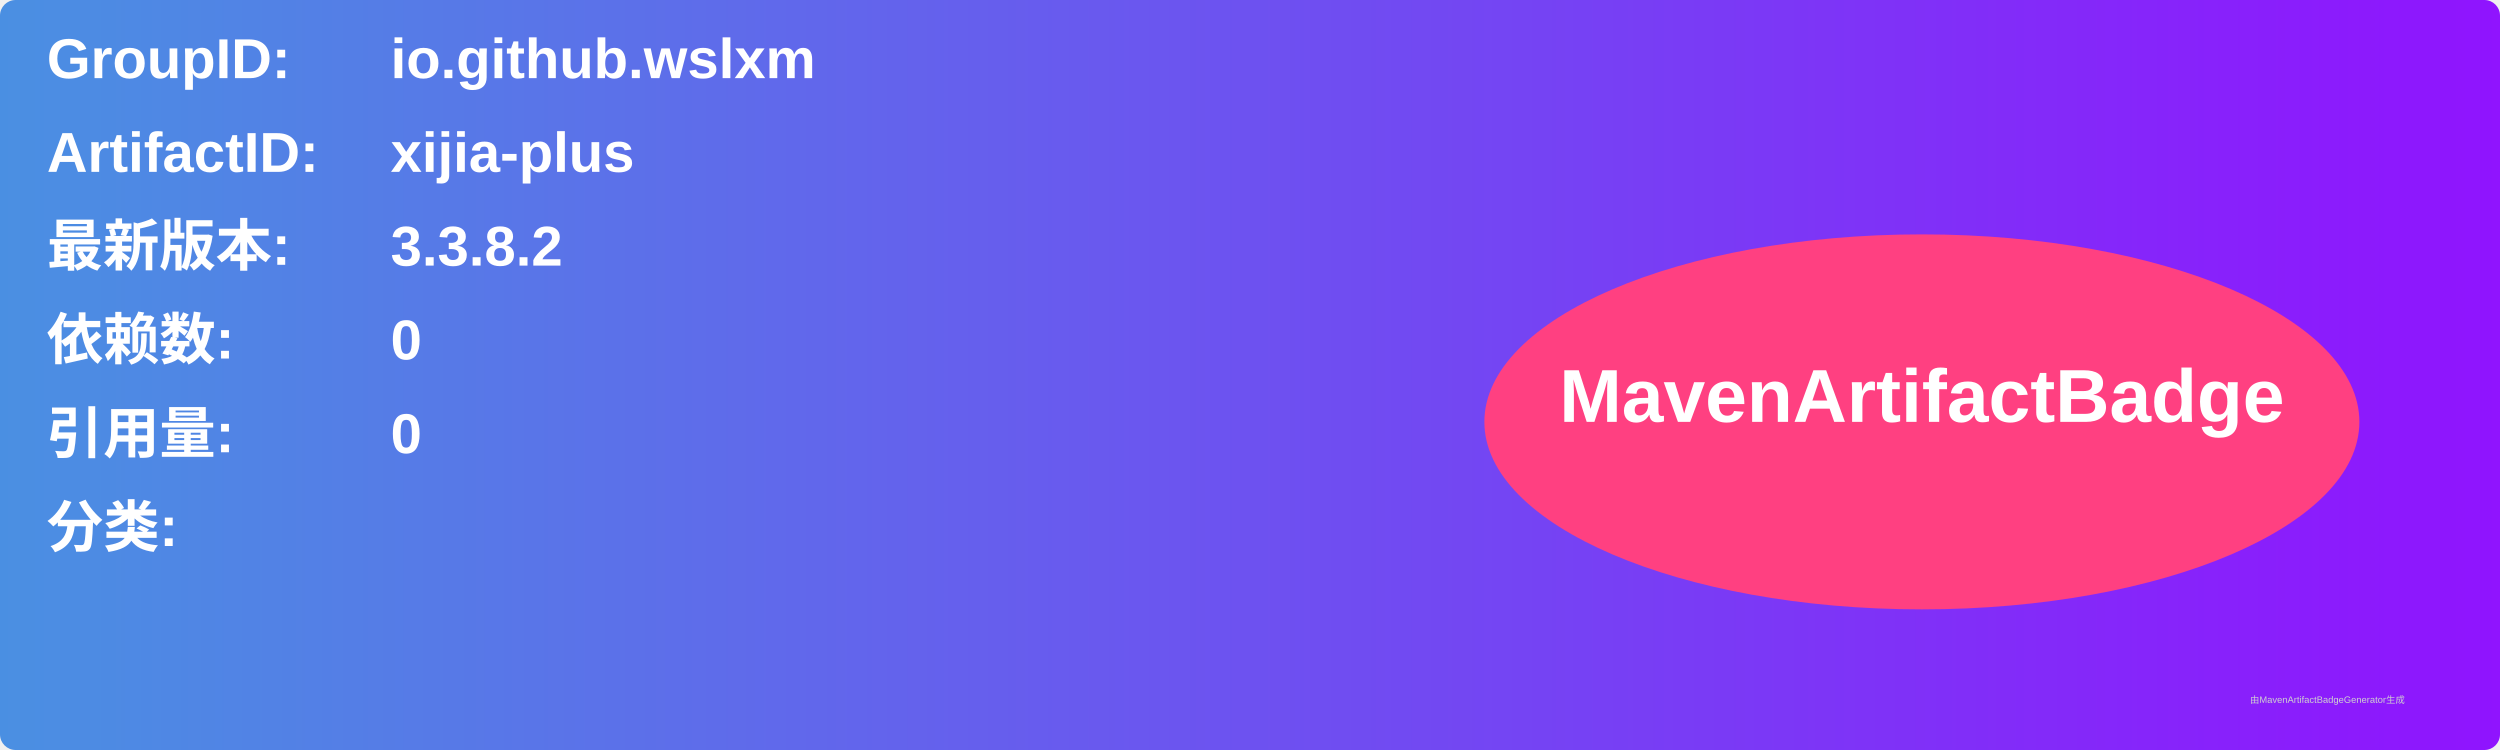
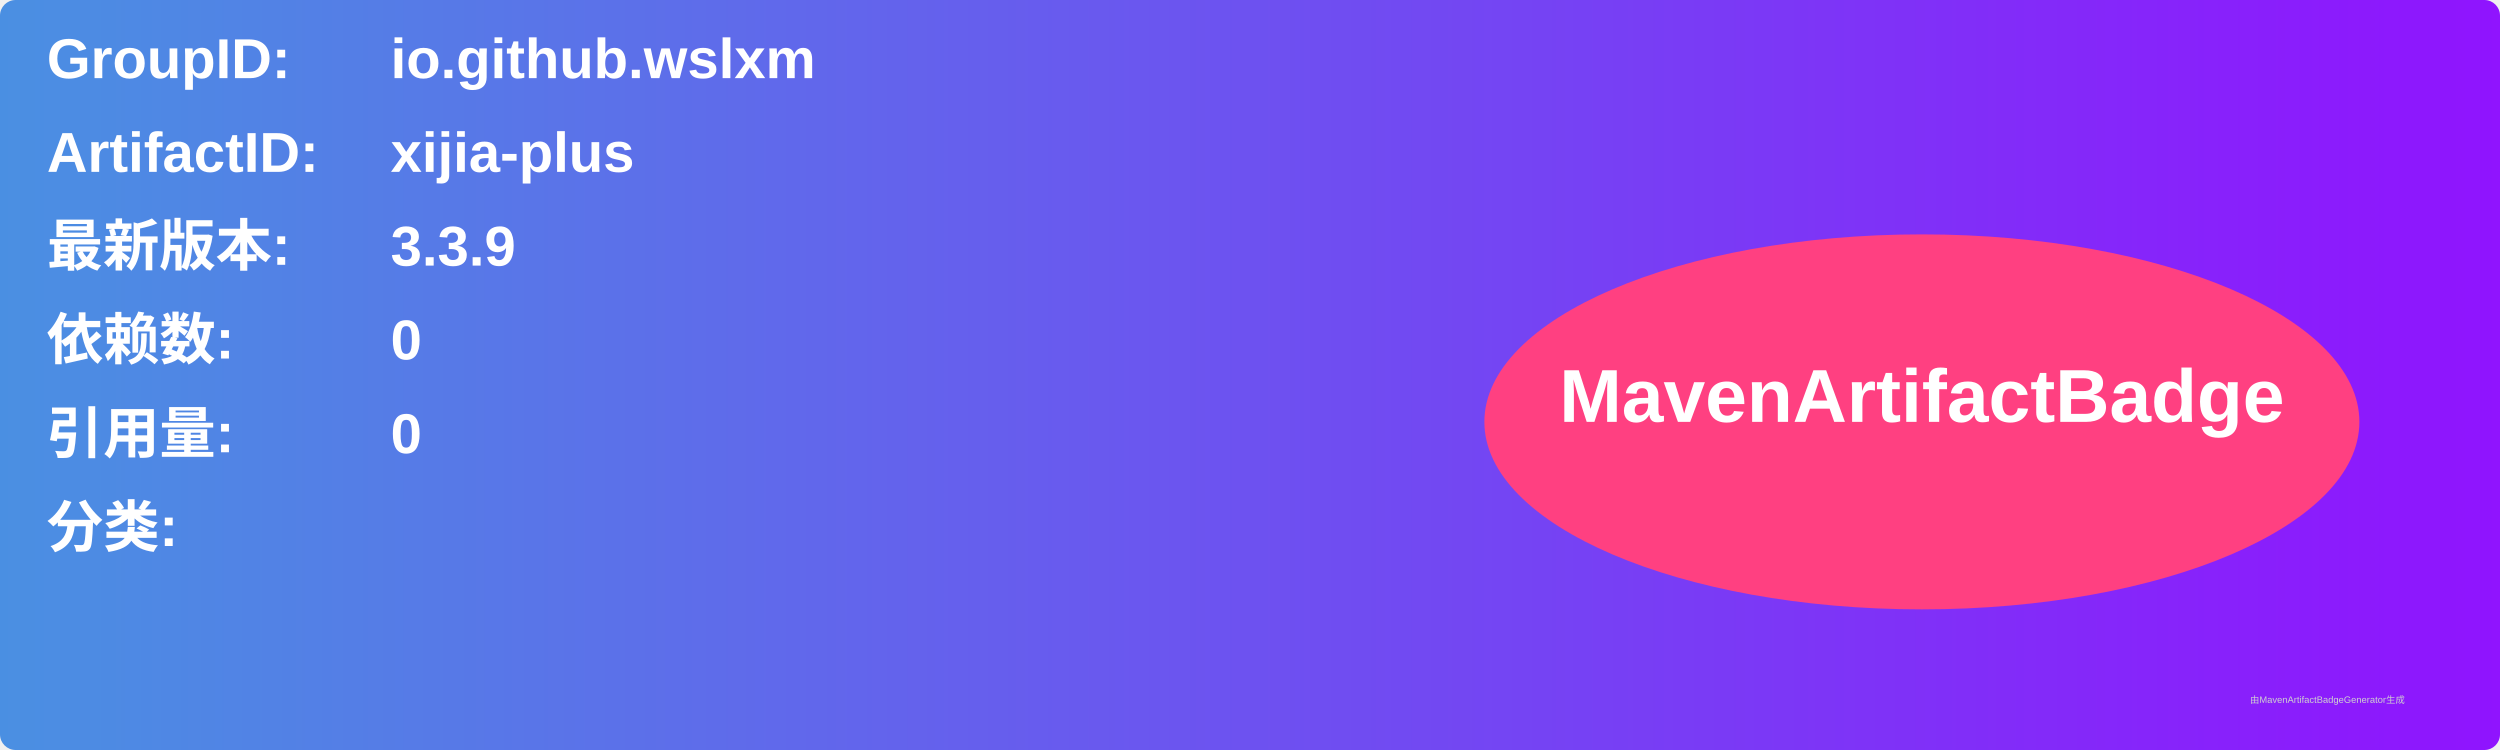
<svg xmlns="http://www.w3.org/2000/svg" width="800" height="240" viewBox="0 0 800 240">
  <linearGradient id="grad" x1="0%" y1="0%" x2="100%" y2="0%">
    <stop offset="0%" stop-color="#4a90e2" />
    <stop offset="100%" stop-color="#9013fe" />
  </linearGradient>
  <rect width="100%" height="100%" rx="5" ry="5" fill="url(#grad)" />
  <g transform="translate(15, 15)">
    <text x="0" y="10" font-family="Arial" font-size="18" fill="white" font-weight="bold" width="260">GroupID:</text>
    <text x="110" y="10" font-family="Arial" font-size="18" fill="white" font-weight="bold" width="460">io.github.wslxm</text>
    <text x="0" y="40" font-family="Arial" font-size="18" fill="white" font-weight="bold" width="260">ArtifactID:</text>
    <text x="110" y="40" font-family="Arial" font-size="18" fill="white" font-weight="bold" width="460">xijia-plus</text>
    <text x="0" y="70" font-family="Arial" font-size="18" fill="white" font-weight="bold">最新版本:</text>
    <text x="110" y="70" font-family="Arial" font-size="18" fill="white" font-weight="bold">
-       <tspan font-weight="bold">3.3.8.2</tspan>
+       <tspan font-weight="bold">3.3.9</tspan>
    </text>
    <text x="0" y="100" font-family="Arial" font-size="18" fill="white" font-weight="bold">依赖数: </text>
    <text x="110" y="100" font-family="Arial" font-size="18" fill="white">
      <tspan font-weight="bold">0</tspan>
    </text>
    <text x="0" y="130" font-family="Arial" font-size="18" fill="white" font-weight="bold">引用量: </text>
    <text x="110" y="130" font-family="Arial" font-size="18" fill="white">
      <tspan font-weight="bold">0</tspan>
    </text>
    <text x="0" y="160" font-family="Arial" font-size="18" fill="white" font-weight="bold">分类:</text>
    <text x="10" y="190" font-family="Arial" font-size="10" fill="white">
      <tspan font-weight="bold" />
    </text>
    <ellipse cx="600" cy="120" rx="140" ry="60" fill="#ff4081" />
    <text x="600" y="120" text-anchor="middle" font-family="Arial" font-size="24" fill="white" font-weight="bold">MavenArtifactBadge</text>
  </g>
  <text x="720" y="225" font-family="Arial" font-size="3" fill="#d0d0d0">由MavenArtifactBadgeGenerator生成</text>
</svg>
